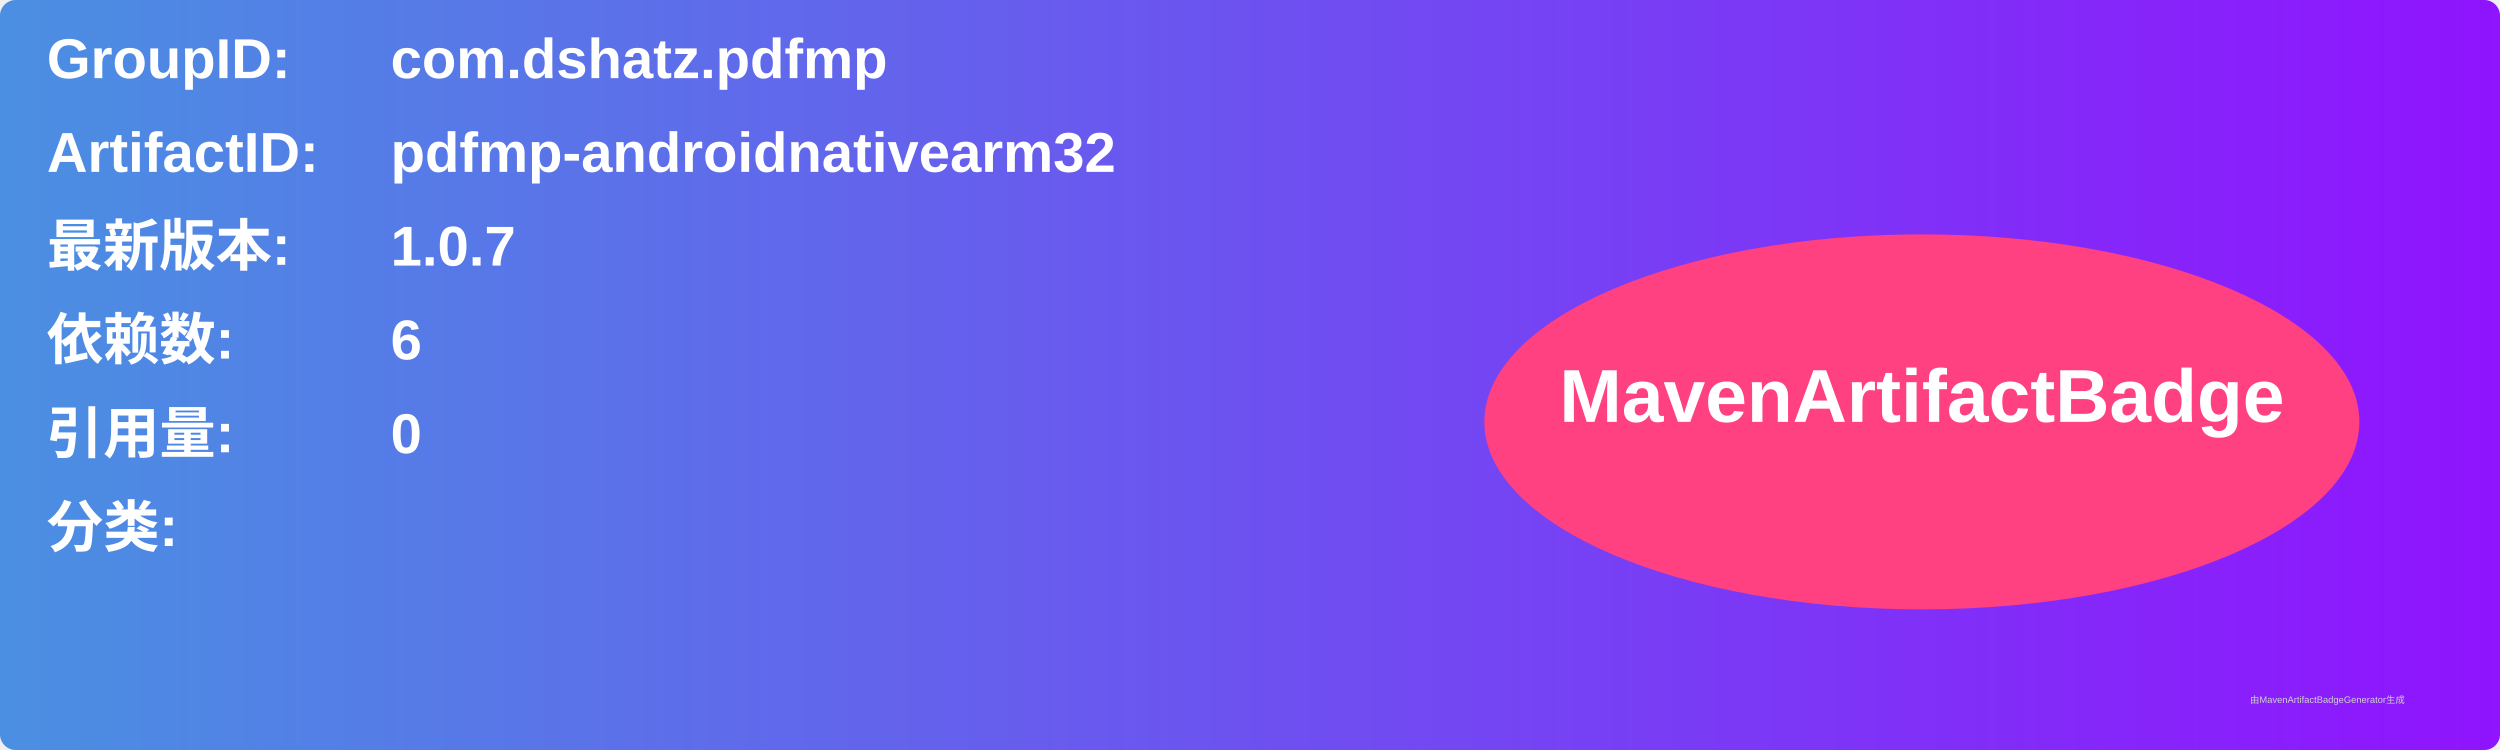
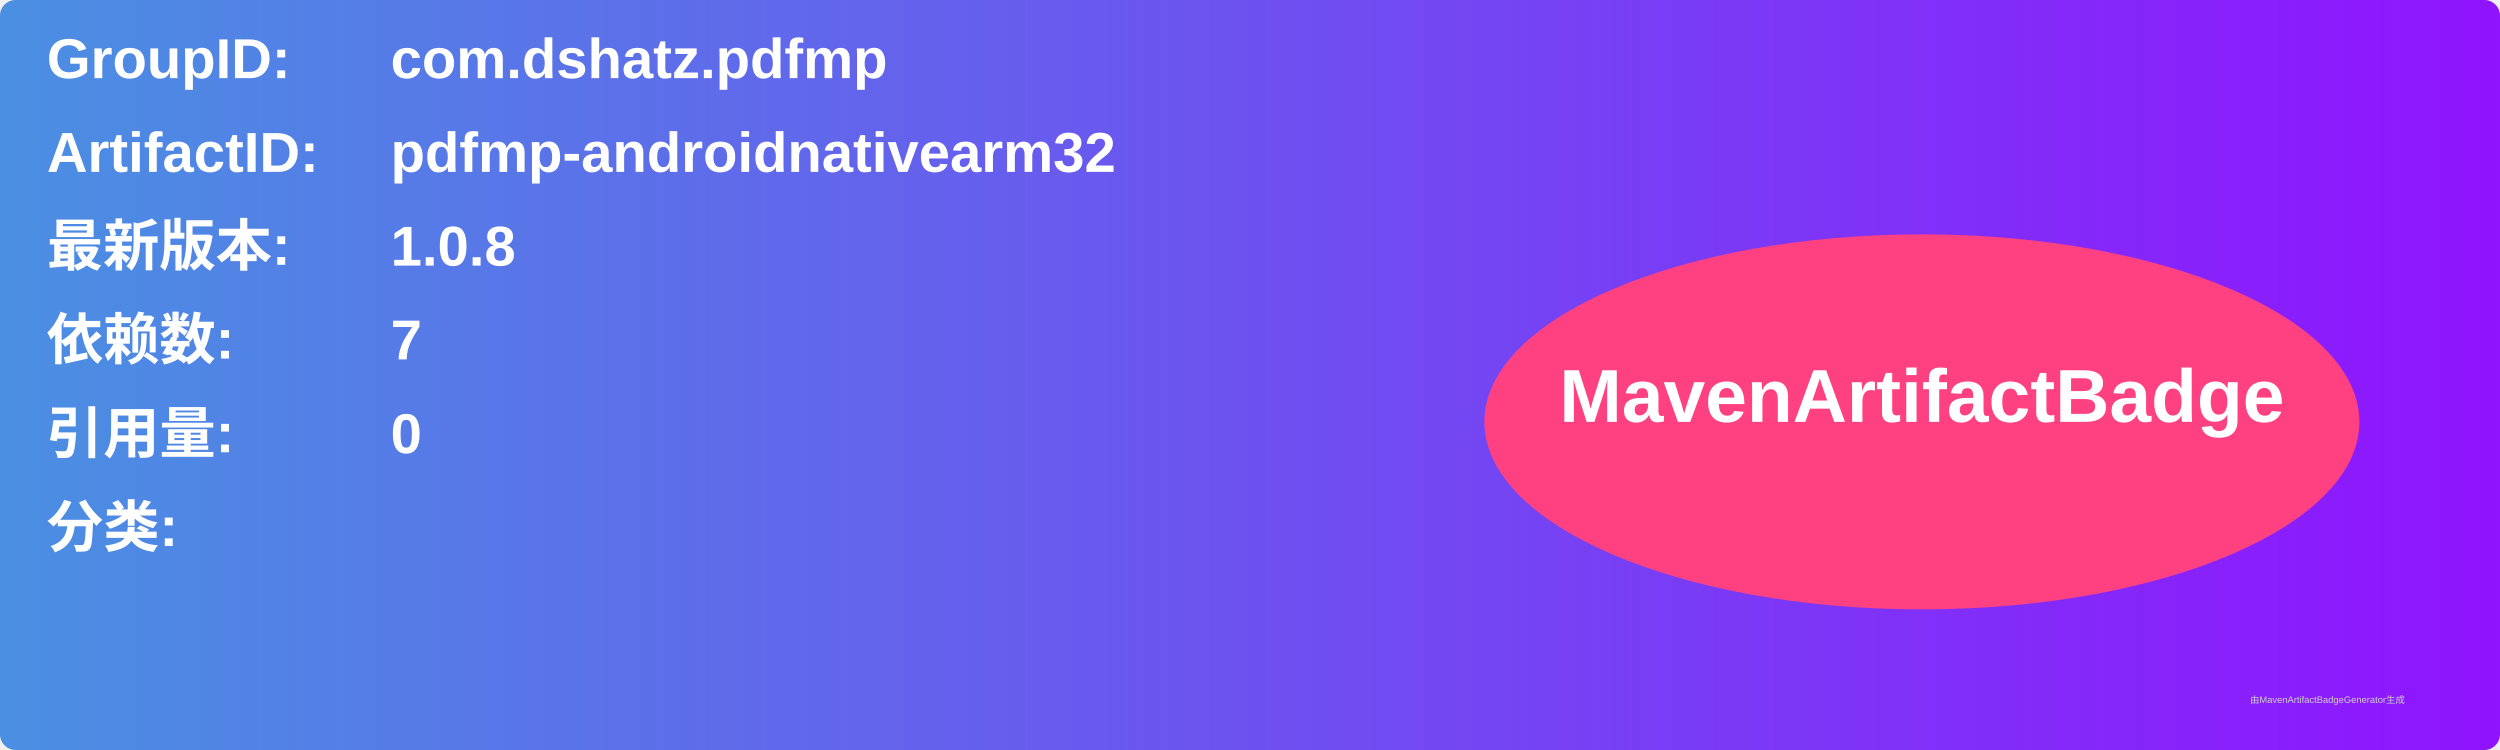
<svg xmlns="http://www.w3.org/2000/svg" width="800" height="240" viewBox="0 0 800 240">
  <linearGradient id="grad" x1="0%" y1="0%" x2="100%" y2="0%">
    <stop offset="0%" stop-color="#4a90e2" />
    <stop offset="100%" stop-color="#9013fe" />
  </linearGradient>
  <rect width="100%" height="100%" rx="5" ry="5" fill="url(#grad)" />
  <g transform="translate(15, 15)">
    <text x="0" y="10" font-family="Arial" font-size="18" fill="white" font-weight="bold" width="260">GroupID:</text>
    <text x="110" y="10" font-family="Arial" font-size="18" fill="white" font-weight="bold" width="460">com.dshatz.pdfmp</text>
    <text x="0" y="40" font-family="Arial" font-size="18" fill="white" font-weight="bold" width="260">ArtifactID:</text>
    <text x="110" y="40" font-family="Arial" font-size="18" fill="white" font-weight="bold" width="460">pdfmp-androidnativearm32</text>
    <text x="0" y="70" font-family="Arial" font-size="18" fill="white" font-weight="bold">最新版本:</text>
    <text x="110" y="70" font-family="Arial" font-size="18" fill="white" font-weight="bold">
-       <tspan font-weight="bold">1.0.7</tspan>
+       <tspan font-weight="bold">1.0.8</tspan>
    </text>
    <text x="0" y="100" font-family="Arial" font-size="18" fill="white" font-weight="bold">依赖数: </text>
    <text x="110" y="100" font-family="Arial" font-size="18" fill="white">
-       <tspan font-weight="bold">6</tspan>
+       <tspan font-weight="bold">7</tspan>
    </text>
    <text x="0" y="130" font-family="Arial" font-size="18" fill="white" font-weight="bold">引用量: </text>
    <text x="110" y="130" font-family="Arial" font-size="18" fill="white">
      <tspan font-weight="bold">0</tspan>
    </text>
    <text x="0" y="160" font-family="Arial" font-size="18" fill="white" font-weight="bold">分类:</text>
    <text x="10" y="190" font-family="Arial" font-size="10" fill="white">
      <tspan font-weight="bold" />
    </text>
    <ellipse cx="600" cy="120" rx="140" ry="60" fill="#ff4081" />
    <text x="600" y="120" text-anchor="middle" font-family="Arial" font-size="24" fill="white" font-weight="bold">MavenArtifactBadge</text>
  </g>
  <text x="720" y="225" font-family="Arial" font-size="3" fill="#d0d0d0">由MavenArtifactBadgeGenerator生成</text>
</svg>
